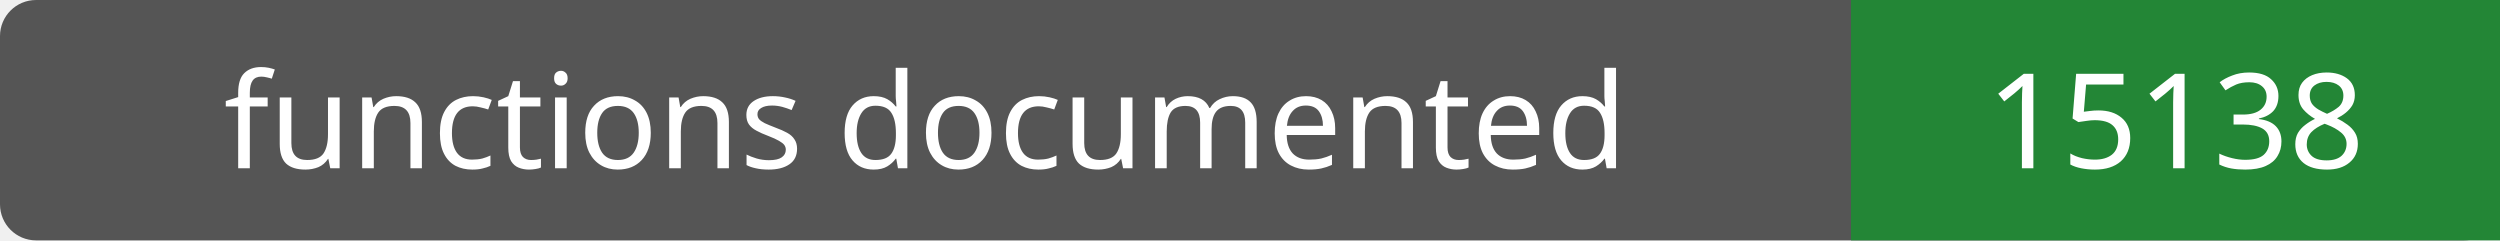
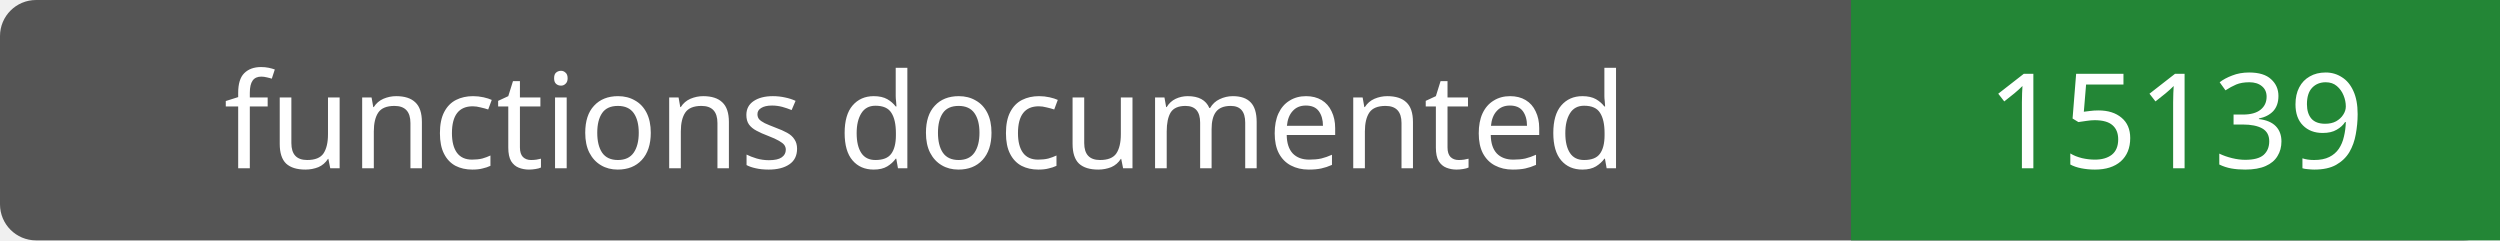
- <svg xmlns="http://www.w3.org/2000/svg" width="208" height="20" role="img" aria-label="functions documented: 15138">
+ <svg xmlns="http://www.w3.org/2000/svg" width="208" height="20" role="img" aria-label="functions documented: 15139">
  <rect width="208" height="20" rx="3" fill="#555" />
  <path fill="#238636" d="M154 0h54v20H154z" />
  <g fill="#fff" text-anchor="middle" font-family="Verdana,sans-serif" font-size="11">
    <text x="77.0" y="14">functions documented</text>
-     <text x="181.0" y="14">15138</text>
+     <text x="181.0" y="14">15139</text>
  </g>
</svg>
